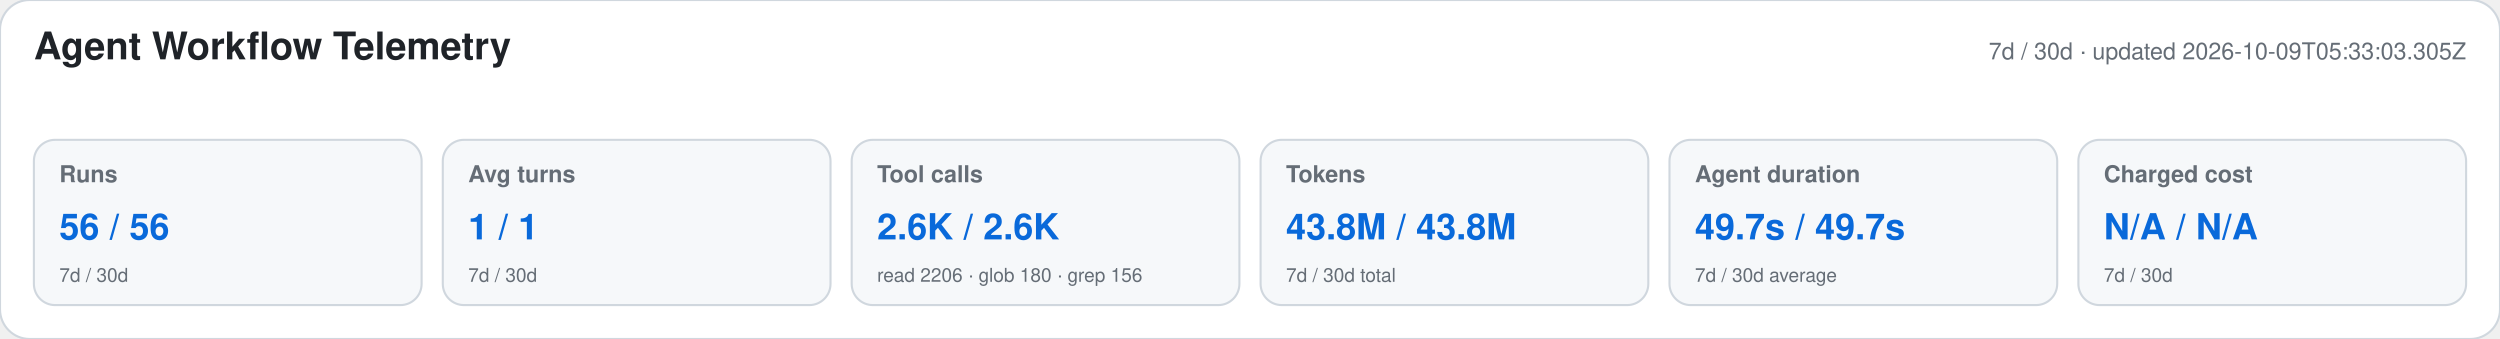
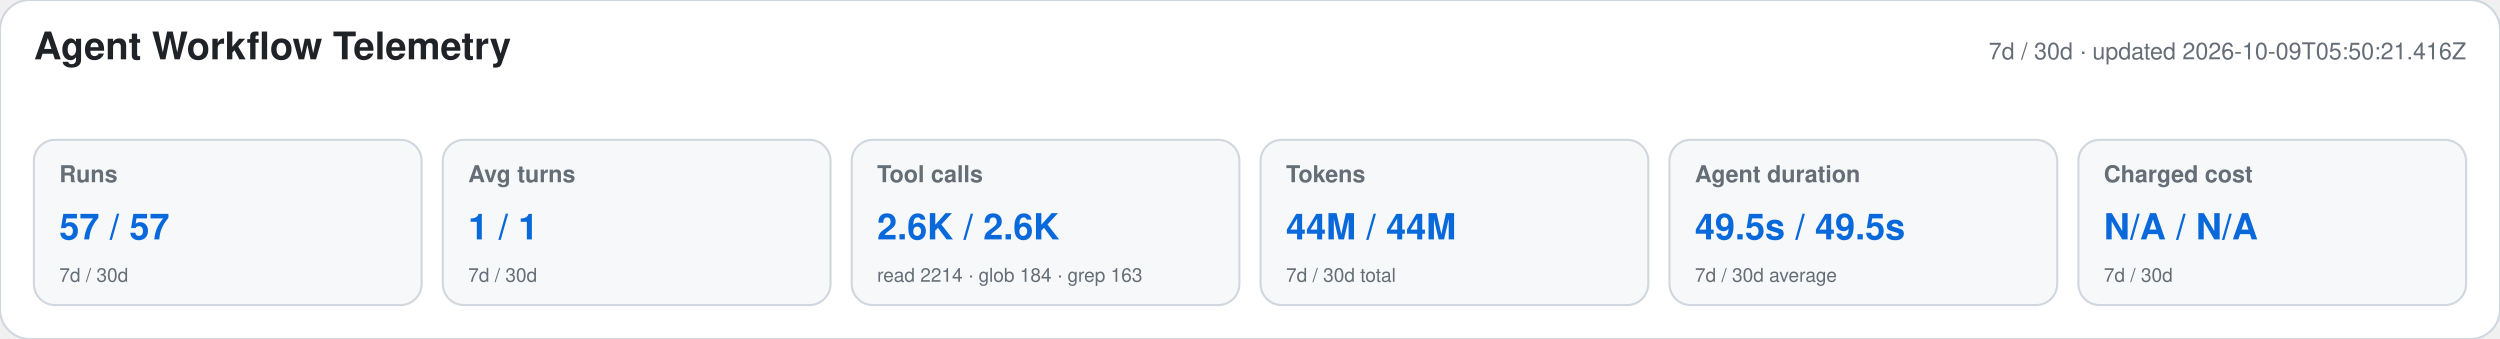
<svg xmlns="http://www.w3.org/2000/svg" width="1180" height="160" viewBox="0 0 1180 160" role="img" aria-labelledby="title desc">
  <style>text{font-family:-apple-system,BlinkMacSystemFont,"Segoe UI",Helvetica,Arial,sans-serif}.heading{font-size:18px;font-weight:650;fill:#1f2328}.meta,.label,.secondary{fill:#656d76}.meta,.label{font-size:11px}.label{font-weight:600}.primary{font-size:17px;font-weight:700;fill:#0969da}.secondary{font-size:9px}</style>
  <rect width="1180" height="160" rx="14" fill="#ffffff" stroke="#d0d7de" />
  <text x="16" y="28" class="heading">Agent Workflow Telemetry</text>
-   <text x="1164" y="28" text-anchor="end" class="meta">7d / 30d · updated 2026-10-09T05:33:03.305Z</text>
+   <text x="1164" y="28" text-anchor="end" class="meta">7d / 30d · updated 2026-10-09T05:50:21.416Z</text>
  <g>
    <rect x="16" y="66" width="183" height="78" rx="10" fill="#f6f8fa" stroke="#d0d7de" />
    <text x="28" y="86" class="label">Runs</text>
-     <text x="28" y="113" class="primary">56 / 56</text>
+     <text x="28" y="113" class="primary">57 / 57</text>
    <text x="28" y="133" class="secondary">7d / 30d</text>
  </g>
  <g>
    <rect x="209" y="66" width="183" height="78" rx="10" fill="#f6f8fa" stroke="#d0d7de" />
    <text x="221" y="86" class="label">Avg turns</text>
    <text x="221" y="113" class="primary">1 / 1</text>
    <text x="221" y="133" class="secondary">7d / 30d</text>
  </g>
  <g>
    <rect x="402" y="66" width="183" height="78" rx="10" fill="#f6f8fa" stroke="#d0d7de" />
    <text x="414" y="86" class="label">Tool calls</text>
    <text x="414" y="113" class="primary">2.6K / 2.6K</text>
-     <text x="414" y="133" class="secondary">read 2206 · glob 180 · grep 156</text>
+     <text x="414" y="133" class="secondary">read 2214 · glob 184 · grep 163</text>
  </g>
  <g>
    <rect x="595" y="66" width="183" height="78" rx="10" fill="#f6f8fa" stroke="#d0d7de" />
    <text x="607" y="86" class="label">Tokens</text>
-     <text x="607" y="113" class="primary">43.8M / 43.8M</text>
+     <text x="607" y="113" class="primary">44M / 44M</text>
    <text x="607" y="133" class="secondary">7d / 30d total</text>
  </g>
  <g>
    <rect x="788" y="66" width="183" height="78" rx="10" fill="#f6f8fa" stroke="#d0d7de" />
    <text x="800" y="86" class="label">Agent duration</text>
-     <text x="800" y="113" class="primary">49.7s / 49.7s</text>
+     <text x="800" y="113" class="primary">49.5s / 49.5s</text>
    <text x="800" y="133" class="secondary">7d / 30d average</text>
  </g>
  <g>
    <rect x="981" y="66" width="183" height="78" rx="10" fill="#f6f8fa" stroke="#d0d7de" />
    <text x="993" y="86" class="label">Charged cost</text>
    <text x="993" y="113" class="primary">N/A / N/A</text>
    <text x="993" y="133" class="secondary">7d / 30d</text>
  </g>
</svg>
